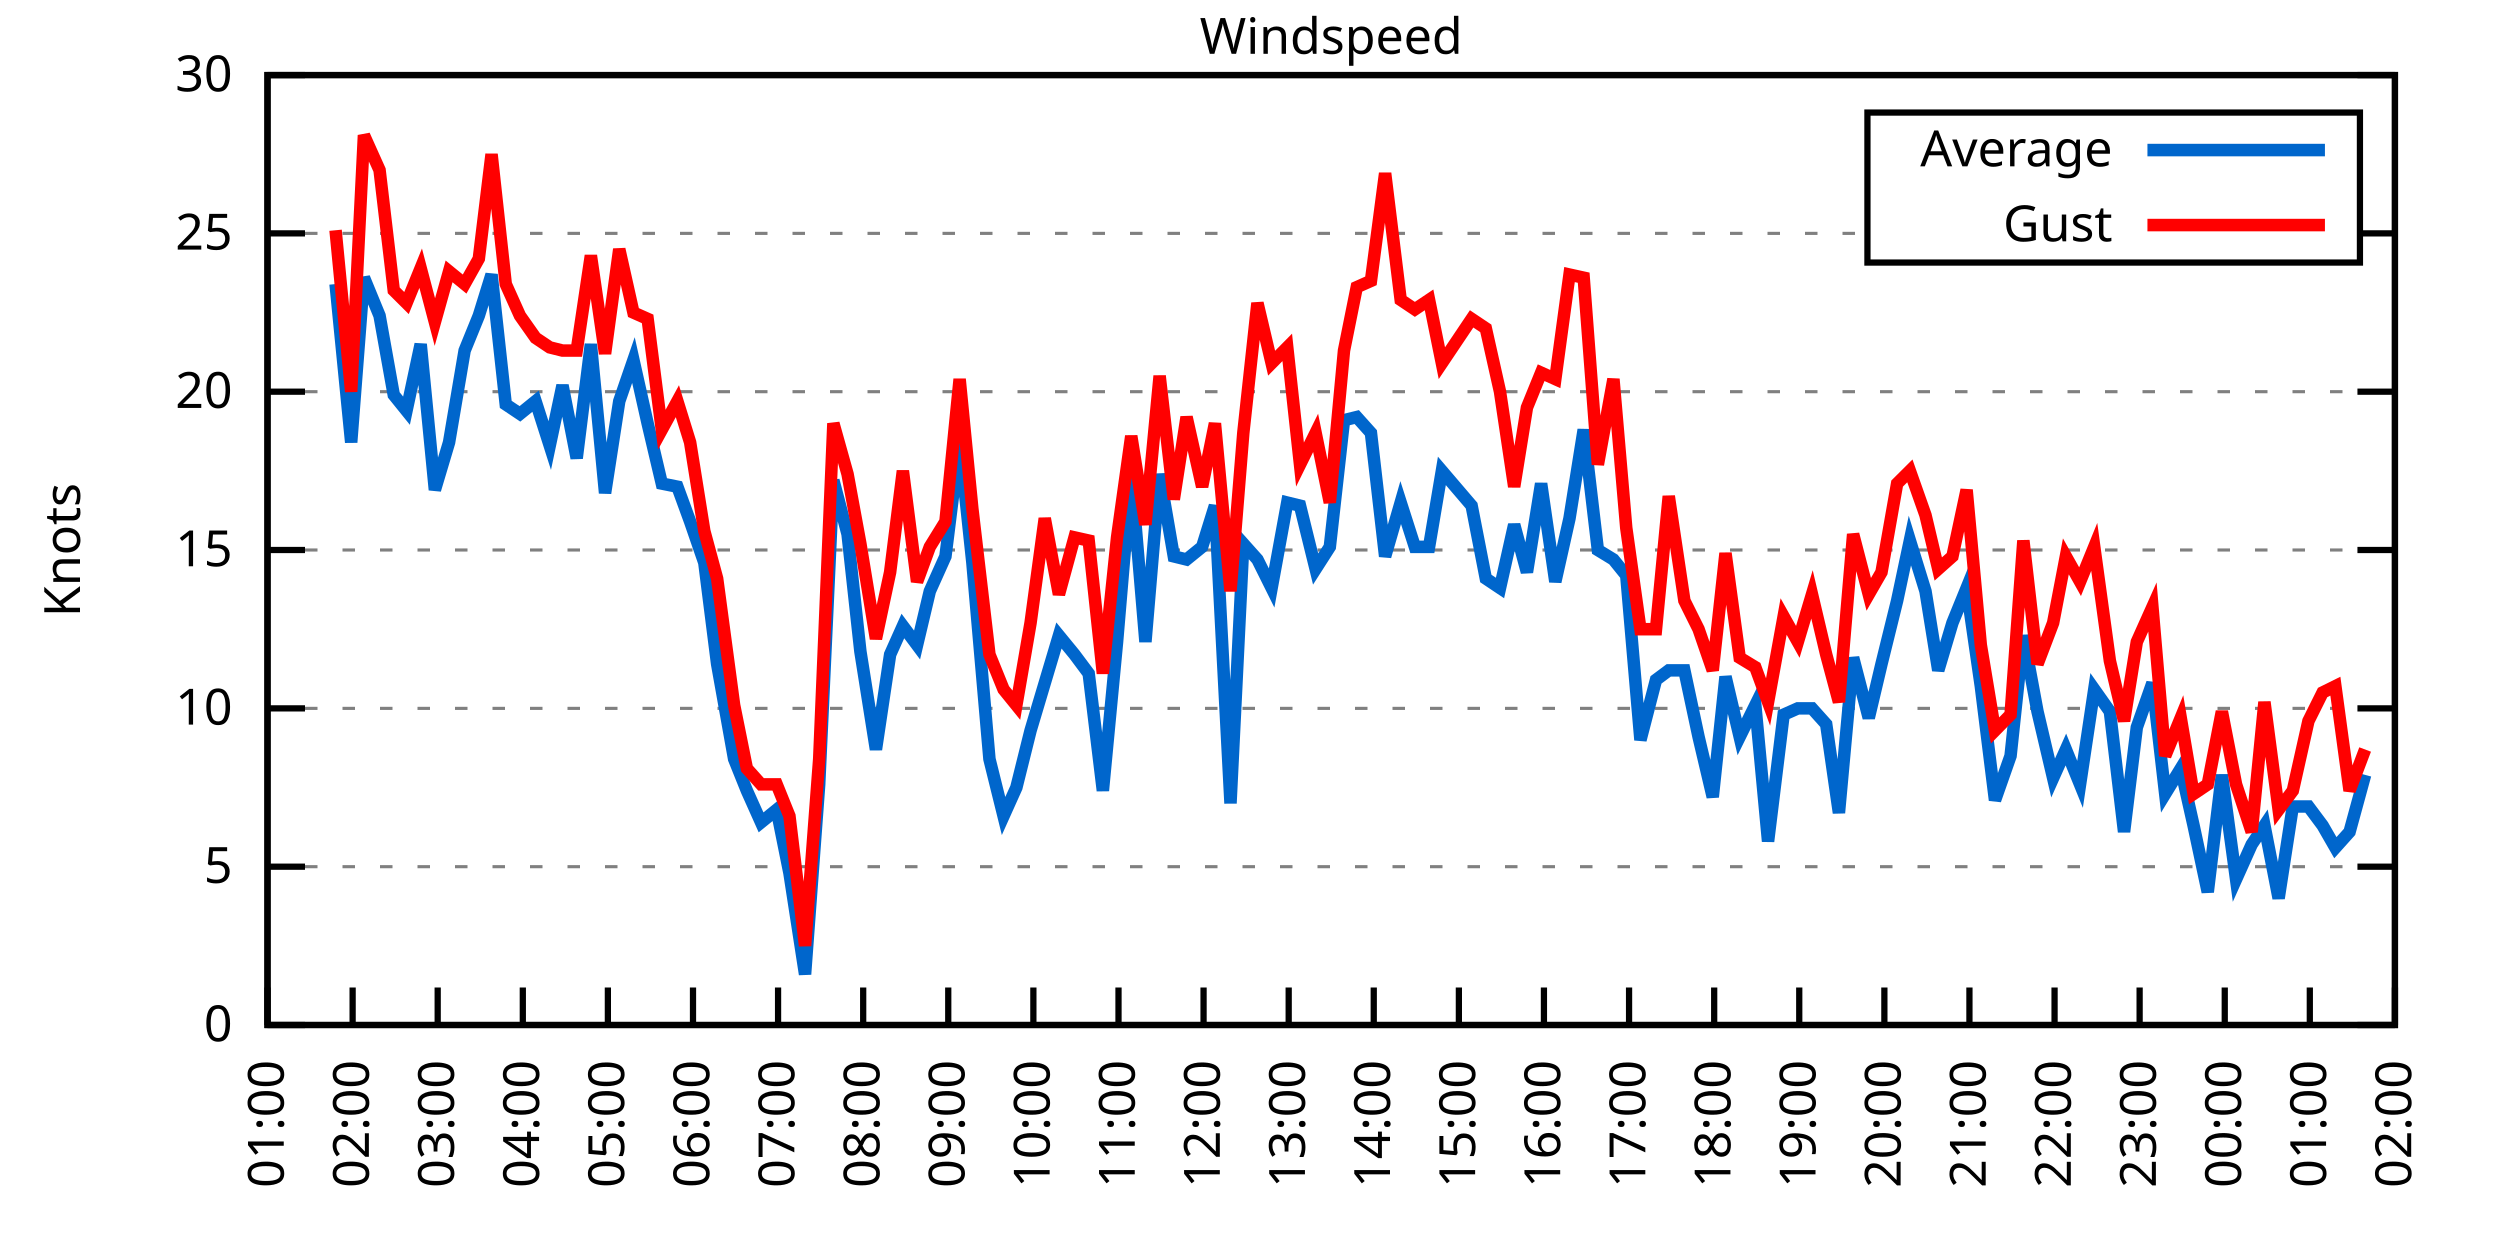
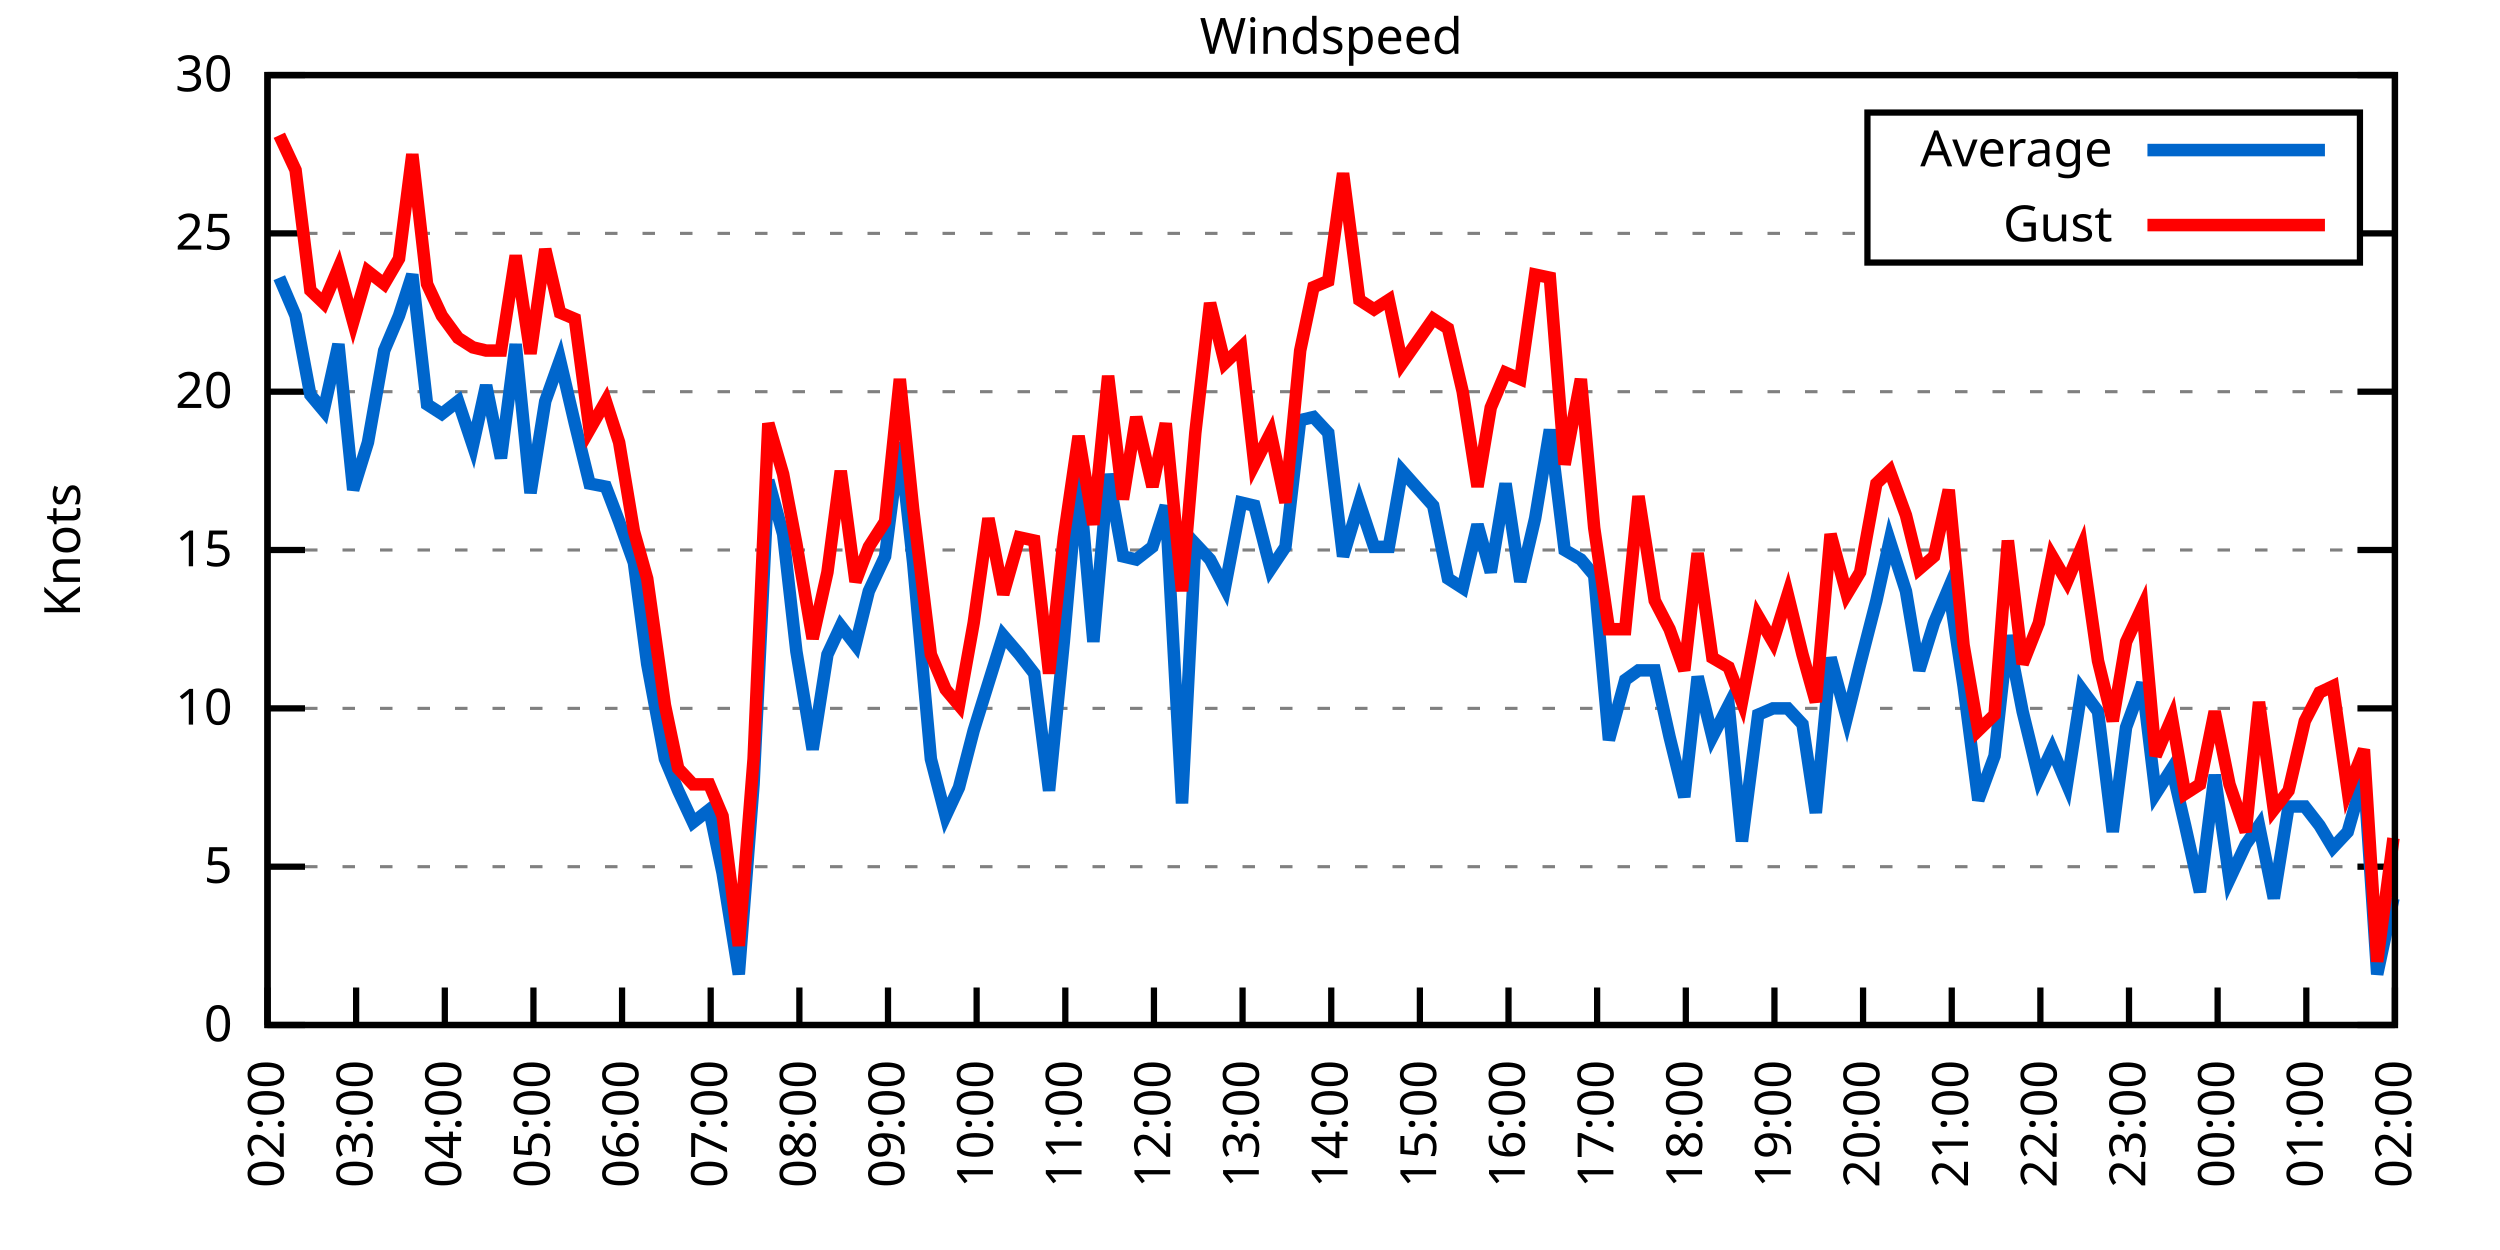
<svg xmlns="http://www.w3.org/2000/svg" xmlns:xlink="http://www.w3.org/1999/xlink" width="400" height="200" viewBox="0 0 400 200">
  <g id="gnuplot_canvas">
    <rect x="0" y="0" width="400" height="200" fill="none" />
    <defs>
      <circle id="gpDot" r="0.5" stroke-width="0.5" stroke="currentColor" />
      <path id="gpPt0" stroke-width="0.333" stroke="currentColor" d="M-1,0 h2 M0,-1 v2" />
      <path id="gpPt1" stroke-width="0.333" stroke="currentColor" d="M-1,-1 L1,1 M1,-1 L-1,1" />
      <path id="gpPt2" stroke-width="0.333" stroke="currentColor" d="M-1,0 L1,0 M0,-1 L0,1 M-1,-1 L1,1 M-1,1 L1,-1" />
      <rect id="gpPt3" stroke-width="0.333" stroke="currentColor" x="-1" y="-1" width="2" height="2" />
      <rect id="gpPt4" stroke-width="0.333" stroke="currentColor" fill="currentColor" x="-1" y="-1" width="2" height="2" />
      <circle id="gpPt5" stroke-width="0.333" stroke="currentColor" cx="0" cy="0" r="1" />
      <use xlink:href="#gpPt5" id="gpPt6" fill="currentColor" stroke="none" />
      <path id="gpPt7" stroke-width="0.333" stroke="currentColor" d="M0,-1.33 L-1.33,0.67 L1.33,0.67 z" />
      <use xlink:href="#gpPt7" id="gpPt8" fill="currentColor" stroke="none" />
      <use xlink:href="#gpPt7" id="gpPt9" stroke="currentColor" transform="rotate(180)" />
      <use xlink:href="#gpPt9" id="gpPt10" fill="currentColor" stroke="none" />
      <use xlink:href="#gpPt3" id="gpPt11" stroke="currentColor" transform="rotate(45)" />
      <use xlink:href="#gpPt11" id="gpPt12" fill="currentColor" stroke="none" />
      <path id="gpPt13" stroke-width="0.333" stroke="currentColor" d="M0,1.330 L1.265,0.411 L0.782,-1.067 L-0.782,-1.076 L-1.265,0.411 z" />
      <use xlink:href="#gpPt13" id="gpPt14" fill="currentColor" stroke="none" />
      <filter id="textbox" filterUnits="objectBoundingBox" x="0" y="0" height="1" width="1">
        <feFlood flood-color="white" flood-opacity="1" result="bgnd" />
        <feComposite in="SourceGraphic" in2="bgnd" operator="atop" />
      </filter>
      <filter id="greybox" filterUnits="objectBoundingBox" x="0" y="0" height="1" width="1">
        <feFlood flood-color="lightgrey" flood-opacity="1" result="grey" />
        <feComposite in="SourceGraphic" in2="grey" operator="atop" />
      </filter>
    </defs>
    <g fill="none" color="white" stroke="currentColor" stroke-width="1.00" stroke-linecap="butt" stroke-linejoin="miter">
</g>
    <g fill="none" color="black" stroke="currentColor" stroke-width="1.00" stroke-linecap="butt" stroke-linejoin="miter">
      <g stroke="none" shape-rendering="crispEdges">
        <polygon fill="rgb(255, 255, 255)" points="42.80,164.00 383.18,164.00 383.18,12.02 42.80,12.02 " />
      </g>
    </g>
    <g fill="none" color="black" stroke="currentColor" stroke-width="1.00" stroke-linecap="butt" stroke-linejoin="miter">
</g>
    <g fill="none" color="black" stroke="black" stroke-width="0.50" stroke-linecap="butt" stroke-linejoin="miter">
</g>
    <g fill="none" color="gray" stroke="currentColor" stroke-width="0.50" stroke-linecap="butt" stroke-linejoin="miter">
      <path stroke="gray" stroke-dasharray="2,4" class="gridline" d="M42.80,164.00 L383.19,164.00  " />
    </g>
    <g fill="none" color="gray" stroke="gray" stroke-width="1.00" stroke-linecap="butt" stroke-linejoin="miter">
</g>
    <g fill="none" color="black" stroke="currentColor" stroke-width="1.00" stroke-linecap="butt" stroke-linejoin="miter">
      <path stroke="black" d="M42.80,164.00 L48.80,164.00 M383.19,164.00 L377.19,164.00  " />
      <g transform="translate(37.20,166.60)" stroke="none" fill="black" font-family="Sans" font-size="8.00" text-anchor="end">
        <text>
          <tspan font-family="Sans"> 0</tspan>
        </text>
      </g>
    </g>
    <g fill="none" color="black" stroke="currentColor" stroke-width="1.00" stroke-linecap="butt" stroke-linejoin="miter">
</g>
    <g fill="none" color="black" stroke="black" stroke-width="0.50" stroke-linecap="butt" stroke-linejoin="miter">
</g>
    <g fill="none" color="gray" stroke="currentColor" stroke-width="0.50" stroke-linecap="butt" stroke-linejoin="miter">
      <path stroke="gray" stroke-dasharray="2,4" class="gridline" d="M42.80,138.67 L383.19,138.67  " />
    </g>
    <g fill="none" color="gray" stroke="gray" stroke-width="1.00" stroke-linecap="butt" stroke-linejoin="miter">
</g>
    <g fill="none" color="black" stroke="currentColor" stroke-width="1.00" stroke-linecap="butt" stroke-linejoin="miter">
      <path stroke="black" d="M42.80,138.67 L48.80,138.67 M383.19,138.67 L377.19,138.67  " />
      <g transform="translate(37.20,141.27)" stroke="none" fill="black" font-family="Sans" font-size="8.00" text-anchor="end">
        <text>
          <tspan font-family="Sans"> 5</tspan>
        </text>
      </g>
    </g>
    <g fill="none" color="black" stroke="currentColor" stroke-width="1.00" stroke-linecap="butt" stroke-linejoin="miter">
</g>
    <g fill="none" color="black" stroke="black" stroke-width="0.50" stroke-linecap="butt" stroke-linejoin="miter">
</g>
    <g fill="none" color="gray" stroke="currentColor" stroke-width="0.50" stroke-linecap="butt" stroke-linejoin="miter">
      <path stroke="gray" stroke-dasharray="2,4" class="gridline" d="M42.80,113.34 L383.19,113.34  " />
    </g>
    <g fill="none" color="gray" stroke="gray" stroke-width="1.00" stroke-linecap="butt" stroke-linejoin="miter">
</g>
    <g fill="none" color="black" stroke="currentColor" stroke-width="1.00" stroke-linecap="butt" stroke-linejoin="miter">
      <path stroke="black" d="M42.80,113.34 L48.80,113.34 M383.19,113.34 L377.19,113.34  " />
      <g transform="translate(37.20,115.94)" stroke="none" fill="black" font-family="Sans" font-size="8.00" text-anchor="end">
        <text>
          <tspan font-family="Sans"> 10</tspan>
        </text>
      </g>
    </g>
    <g fill="none" color="black" stroke="currentColor" stroke-width="1.00" stroke-linecap="butt" stroke-linejoin="miter">
</g>
    <g fill="none" color="black" stroke="black" stroke-width="0.50" stroke-linecap="butt" stroke-linejoin="miter">
</g>
    <g fill="none" color="gray" stroke="currentColor" stroke-width="0.50" stroke-linecap="butt" stroke-linejoin="miter">
      <path stroke="gray" stroke-dasharray="2,4" class="gridline" d="M42.80,88.00 L383.19,88.00  " />
    </g>
    <g fill="none" color="gray" stroke="gray" stroke-width="1.00" stroke-linecap="butt" stroke-linejoin="miter">
</g>
    <g fill="none" color="black" stroke="currentColor" stroke-width="1.00" stroke-linecap="butt" stroke-linejoin="miter">
      <path stroke="black" d="M42.80,88.00 L48.80,88.00 M383.19,88.00 L377.19,88.00  " />
      <g transform="translate(37.20,90.60)" stroke="none" fill="black" font-family="Sans" font-size="8.00" text-anchor="end">
        <text>
          <tspan font-family="Sans"> 15</tspan>
        </text>
      </g>
    </g>
    <g fill="none" color="black" stroke="currentColor" stroke-width="1.00" stroke-linecap="butt" stroke-linejoin="miter">
</g>
    <g fill="none" color="black" stroke="black" stroke-width="0.50" stroke-linecap="butt" stroke-linejoin="miter">
</g>
    <g fill="none" color="gray" stroke="currentColor" stroke-width="0.50" stroke-linecap="butt" stroke-linejoin="miter">
      <path stroke="gray" stroke-dasharray="2,4" class="gridline" d="M42.80,62.67 L383.19,62.67  " />
    </g>
    <g fill="none" color="gray" stroke="gray" stroke-width="1.00" stroke-linecap="butt" stroke-linejoin="miter">
</g>
    <g fill="none" color="black" stroke="currentColor" stroke-width="1.00" stroke-linecap="butt" stroke-linejoin="miter">
      <path stroke="black" d="M42.80,62.67 L48.80,62.67 M383.19,62.67 L377.19,62.67  " />
      <g transform="translate(37.20,65.27)" stroke="none" fill="black" font-family="Sans" font-size="8.00" text-anchor="end">
        <text>
          <tspan font-family="Sans"> 20</tspan>
        </text>
      </g>
    </g>
    <g fill="none" color="black" stroke="currentColor" stroke-width="1.00" stroke-linecap="butt" stroke-linejoin="miter">
</g>
    <g fill="none" color="black" stroke="black" stroke-width="0.50" stroke-linecap="butt" stroke-linejoin="miter">
</g>
    <g fill="none" color="gray" stroke="currentColor" stroke-width="0.50" stroke-linecap="butt" stroke-linejoin="miter">
      <path stroke="gray" stroke-dasharray="2,4" class="gridline" d="M42.80,37.34 L298.79,37.34 M377.59,37.34 L383.19,37.34  " />
    </g>
    <g fill="none" color="gray" stroke="gray" stroke-width="1.00" stroke-linecap="butt" stroke-linejoin="miter">
</g>
    <g fill="none" color="black" stroke="currentColor" stroke-width="1.00" stroke-linecap="butt" stroke-linejoin="miter">
      <path stroke="black" d="M42.80,37.34 L48.80,37.34 M383.19,37.34 L377.19,37.34  " />
      <g transform="translate(37.20,39.94)" stroke="none" fill="black" font-family="Sans" font-size="8.00" text-anchor="end">
        <text>
          <tspan font-family="Sans"> 25</tspan>
        </text>
      </g>
    </g>
    <g fill="none" color="black" stroke="currentColor" stroke-width="1.00" stroke-linecap="butt" stroke-linejoin="miter">
</g>
    <g fill="none" color="black" stroke="black" stroke-width="0.50" stroke-linecap="butt" stroke-linejoin="miter">
</g>
    <g fill="none" color="gray" stroke="currentColor" stroke-width="0.50" stroke-linecap="butt" stroke-linejoin="miter">
      <path stroke="gray" stroke-dasharray="2,4" class="gridline" d="M42.80,12.01 L383.19,12.01  " />
    </g>
    <g fill="none" color="gray" stroke="gray" stroke-width="1.00" stroke-linecap="butt" stroke-linejoin="miter">
</g>
    <g fill="none" color="black" stroke="currentColor" stroke-width="1.00" stroke-linecap="butt" stroke-linejoin="miter">
      <path stroke="black" d="M42.80,12.01 L48.80,12.01 M383.19,12.01 L377.19,12.01  " />
      <g transform="translate(37.20,14.61)" stroke="none" fill="black" font-family="Sans" font-size="8.00" text-anchor="end">
        <text>
          <tspan font-family="Sans"> 30</tspan>
        </text>
      </g>
    </g>
    <g fill="none" color="black" stroke="currentColor" stroke-width="1.00" stroke-linecap="butt" stroke-linejoin="miter">
      <path stroke="black" d="M42.80,164.00 L42.80,158.00  " />
      <g transform="translate(45.40,169.60) rotate(270.00)" stroke="none" fill="black" font-family="Sans" font-size="8.00" text-anchor="end">
        <text>
-           <tspan font-family="Sans">01:00</tspan>
-         </text>
-       </g>
-     </g>
-     <g fill="none" color="black" stroke="currentColor" stroke-width="1.00" stroke-linecap="butt" stroke-linejoin="miter">
-       <path stroke="black" d="M56.42,164.00 L56.42,158.00  " />
-       <g transform="translate(59.02,169.60) rotate(270.00)" stroke="none" fill="black" font-family="Sans" font-size="8.00" text-anchor="end">
-         <text>
          <tspan font-family="Sans">02:00</tspan>
        </text>
      </g>
    </g>
    <g fill="none" color="black" stroke="currentColor" stroke-width="1.00" stroke-linecap="butt" stroke-linejoin="miter">
-       <path stroke="black" d="M70.03,164.00 L70.03,158.00  " />
-       <g transform="translate(72.63,169.60) rotate(270.00)" stroke="none" fill="black" font-family="Sans" font-size="8.00" text-anchor="end">
+       <path stroke="black" d="M56.98,164.00 L56.98,158.00  " />
+       <g transform="translate(59.58,169.60) rotate(270.00)" stroke="none" fill="black" font-family="Sans" font-size="8.00" text-anchor="end">
        <text>
          <tspan font-family="Sans">03:00</tspan>
        </text>
      </g>
    </g>
    <g fill="none" color="black" stroke="currentColor" stroke-width="1.00" stroke-linecap="butt" stroke-linejoin="miter">
-       <path stroke="black" d="M83.65,164.00 L83.65,158.00  " />
-       <g transform="translate(86.25,169.60) rotate(270.00)" stroke="none" fill="black" font-family="Sans" font-size="8.00" text-anchor="end">
+       <path stroke="black" d="M71.17,164.00 L71.17,158.00  " />
+       <g transform="translate(73.77,169.60) rotate(270.00)" stroke="none" fill="black" font-family="Sans" font-size="8.00" text-anchor="end">
        <text>
          <tspan font-family="Sans">04:00</tspan>
        </text>
      </g>
    </g>
    <g fill="none" color="black" stroke="currentColor" stroke-width="1.00" stroke-linecap="butt" stroke-linejoin="miter">
-       <path stroke="black" d="M97.26,164.00 L97.26,158.00  " />
-       <g transform="translate(99.86,169.60) rotate(270.00)" stroke="none" fill="black" font-family="Sans" font-size="8.00" text-anchor="end">
+       <path stroke="black" d="M85.35,164.00 L85.35,158.00  " />
+       <g transform="translate(87.95,169.60) rotate(270.00)" stroke="none" fill="black" font-family="Sans" font-size="8.00" text-anchor="end">
        <text>
          <tspan font-family="Sans">05:00</tspan>
        </text>
      </g>
    </g>
    <g fill="none" color="black" stroke="currentColor" stroke-width="1.00" stroke-linecap="butt" stroke-linejoin="miter">
-       <path stroke="black" d="M110.88,164.00 L110.88,158.00  " />
-       <g transform="translate(113.48,169.60) rotate(270.00)" stroke="none" fill="black" font-family="Sans" font-size="8.00" text-anchor="end">
+       <path stroke="black" d="M99.53,164.00 L99.53,158.00  " />
+       <g transform="translate(102.13,169.60) rotate(270.00)" stroke="none" fill="black" font-family="Sans" font-size="8.00" text-anchor="end">
        <text>
          <tspan font-family="Sans">06:00</tspan>
        </text>
      </g>
    </g>
    <g fill="none" color="black" stroke="currentColor" stroke-width="1.00" stroke-linecap="butt" stroke-linejoin="miter">
-       <path stroke="black" d="M124.49,164.00 L124.49,158.00  " />
-       <g transform="translate(127.09,169.60) rotate(270.00)" stroke="none" fill="black" font-family="Sans" font-size="8.00" text-anchor="end">
+       <path stroke="black" d="M113.71,164.00 L113.71,158.00  " />
+       <g transform="translate(116.31,169.60) rotate(270.00)" stroke="none" fill="black" font-family="Sans" font-size="8.00" text-anchor="end">
        <text>
          <tspan font-family="Sans">07:00</tspan>
        </text>
      </g>
    </g>
    <g fill="none" color="black" stroke="currentColor" stroke-width="1.00" stroke-linecap="butt" stroke-linejoin="miter">
-       <path stroke="black" d="M138.11,164.00 L138.11,158.00  " />
-       <g transform="translate(140.71,169.60) rotate(270.00)" stroke="none" fill="black" font-family="Sans" font-size="8.00" text-anchor="end">
+       <path stroke="black" d="M127.90,164.00 L127.90,158.00  " />
+       <g transform="translate(130.50,169.60) rotate(270.00)" stroke="none" fill="black" font-family="Sans" font-size="8.00" text-anchor="end">
        <text>
          <tspan font-family="Sans">08:00</tspan>
        </text>
      </g>
    </g>
    <g fill="none" color="black" stroke="currentColor" stroke-width="1.00" stroke-linecap="butt" stroke-linejoin="miter">
-       <path stroke="black" d="M151.72,164.00 L151.72,158.00  " />
-       <g transform="translate(154.32,169.60) rotate(270.00)" stroke="none" fill="black" font-family="Sans" font-size="8.00" text-anchor="end">
+       <path stroke="black" d="M142.08,164.00 L142.08,158.00  " />
+       <g transform="translate(144.68,169.60) rotate(270.00)" stroke="none" fill="black" font-family="Sans" font-size="8.00" text-anchor="end">
        <text>
          <tspan font-family="Sans">09:00</tspan>
        </text>
      </g>
    </g>
    <g fill="none" color="black" stroke="currentColor" stroke-width="1.00" stroke-linecap="butt" stroke-linejoin="miter">
-       <path stroke="black" d="M165.34,164.00 L165.34,158.00  " />
-       <g transform="translate(167.94,169.60) rotate(270.00)" stroke="none" fill="black" font-family="Sans" font-size="8.00" text-anchor="end">
+       <path stroke="black" d="M156.26,164.00 L156.26,158.00  " />
+       <g transform="translate(158.86,169.60) rotate(270.00)" stroke="none" fill="black" font-family="Sans" font-size="8.00" text-anchor="end">
        <text>
          <tspan font-family="Sans">10:00</tspan>
        </text>
      </g>
    </g>
    <g fill="none" color="black" stroke="currentColor" stroke-width="1.00" stroke-linecap="butt" stroke-linejoin="miter">
-       <path stroke="black" d="M178.96,164.00 L178.96,158.00  " />
-       <g transform="translate(181.56,169.60) rotate(270.00)" stroke="none" fill="black" font-family="Sans" font-size="8.00" text-anchor="end">
+       <path stroke="black" d="M170.45,164.00 L170.45,158.00  " />
+       <g transform="translate(173.05,169.60) rotate(270.00)" stroke="none" fill="black" font-family="Sans" font-size="8.00" text-anchor="end">
        <text>
          <tspan font-family="Sans">11:00</tspan>
        </text>
      </g>
    </g>
    <g fill="none" color="black" stroke="currentColor" stroke-width="1.00" stroke-linecap="butt" stroke-linejoin="miter">
-       <path stroke="black" d="M192.57,164.00 L192.57,158.00  " />
-       <g transform="translate(195.17,169.60) rotate(270.00)" stroke="none" fill="black" font-family="Sans" font-size="8.00" text-anchor="end">
+       <path stroke="black" d="M184.63,164.00 L184.63,158.00  " />
+       <g transform="translate(187.23,169.60) rotate(270.00)" stroke="none" fill="black" font-family="Sans" font-size="8.00" text-anchor="end">
        <text>
          <tspan font-family="Sans">12:00</tspan>
        </text>
      </g>
    </g>
    <g fill="none" color="black" stroke="currentColor" stroke-width="1.00" stroke-linecap="butt" stroke-linejoin="miter">
-       <path stroke="black" d="M206.19,164.00 L206.19,158.00  " />
-       <g transform="translate(208.79,169.60) rotate(270.00)" stroke="none" fill="black" font-family="Sans" font-size="8.00" text-anchor="end">
+       <path stroke="black" d="M198.81,164.00 L198.81,158.00  " />
+       <g transform="translate(201.41,169.60) rotate(270.00)" stroke="none" fill="black" font-family="Sans" font-size="8.00" text-anchor="end">
        <text>
          <tspan font-family="Sans">13:00</tspan>
        </text>
      </g>
    </g>
    <g fill="none" color="black" stroke="currentColor" stroke-width="1.00" stroke-linecap="butt" stroke-linejoin="miter">
-       <path stroke="black" d="M219.80,164.00 L219.80,158.00  " />
-       <g transform="translate(222.40,169.60) rotate(270.00)" stroke="none" fill="black" font-family="Sans" font-size="8.00" text-anchor="end">
+       <path stroke="black" d="M213.00,164.00 L213.00,158.00  " />
+       <g transform="translate(215.60,169.60) rotate(270.00)" stroke="none" fill="black" font-family="Sans" font-size="8.00" text-anchor="end">
        <text>
          <tspan font-family="Sans">14:00</tspan>
        </text>
      </g>
    </g>
    <g fill="none" color="black" stroke="currentColor" stroke-width="1.00" stroke-linecap="butt" stroke-linejoin="miter">
-       <path stroke="black" d="M233.42,164.00 L233.42,158.00  " />
-       <g transform="translate(236.02,169.60) rotate(270.00)" stroke="none" fill="black" font-family="Sans" font-size="8.00" text-anchor="end">
+       <path stroke="black" d="M227.18,164.00 L227.18,158.00  " />
+       <g transform="translate(229.78,169.60) rotate(270.00)" stroke="none" fill="black" font-family="Sans" font-size="8.00" text-anchor="end">
        <text>
          <tspan font-family="Sans">15:00</tspan>
        </text>
      </g>
    </g>
    <g fill="none" color="black" stroke="currentColor" stroke-width="1.00" stroke-linecap="butt" stroke-linejoin="miter">
-       <path stroke="black" d="M247.03,164.00 L247.03,158.00  " />
-       <g transform="translate(249.63,169.60) rotate(270.00)" stroke="none" fill="black" font-family="Sans" font-size="8.00" text-anchor="end">
+       <path stroke="black" d="M241.36,164.00 L241.36,158.00  " />
+       <g transform="translate(243.96,169.60) rotate(270.00)" stroke="none" fill="black" font-family="Sans" font-size="8.00" text-anchor="end">
        <text>
          <tspan font-family="Sans">16:00</tspan>
        </text>
      </g>
    </g>
    <g fill="none" color="black" stroke="currentColor" stroke-width="1.00" stroke-linecap="butt" stroke-linejoin="miter">
-       <path stroke="black" d="M260.65,164.00 L260.65,158.00  " />
-       <g transform="translate(263.25,169.60) rotate(270.00)" stroke="none" fill="black" font-family="Sans" font-size="8.00" text-anchor="end">
+       <path stroke="black" d="M255.54,164.00 L255.54,158.00  " />
+       <g transform="translate(258.14,169.60) rotate(270.00)" stroke="none" fill="black" font-family="Sans" font-size="8.00" text-anchor="end">
        <text>
          <tspan font-family="Sans">17:00</tspan>
        </text>
      </g>
    </g>
    <g fill="none" color="black" stroke="currentColor" stroke-width="1.00" stroke-linecap="butt" stroke-linejoin="miter">
-       <path stroke="black" d="M274.27,164.00 L274.27,158.00  " />
-       <g transform="translate(276.87,169.60) rotate(270.00)" stroke="none" fill="black" font-family="Sans" font-size="8.00" text-anchor="end">
+       <path stroke="black" d="M269.73,164.00 L269.73,158.00  " />
+       <g transform="translate(272.33,169.60) rotate(270.00)" stroke="none" fill="black" font-family="Sans" font-size="8.00" text-anchor="end">
        <text>
          <tspan font-family="Sans">18:00</tspan>
        </text>
      </g>
    </g>
    <g fill="none" color="black" stroke="currentColor" stroke-width="1.00" stroke-linecap="butt" stroke-linejoin="miter">
-       <path stroke="black" d="M287.88,164.00 L287.88,158.00  " />
-       <g transform="translate(290.48,169.60) rotate(270.00)" stroke="none" fill="black" font-family="Sans" font-size="8.00" text-anchor="end">
+       <path stroke="black" d="M283.91,164.00 L283.91,158.00  " />
+       <g transform="translate(286.51,169.60) rotate(270.00)" stroke="none" fill="black" font-family="Sans" font-size="8.00" text-anchor="end">
        <text>
          <tspan font-family="Sans">19:00</tspan>
        </text>
      </g>
    </g>
    <g fill="none" color="black" stroke="currentColor" stroke-width="1.00" stroke-linecap="butt" stroke-linejoin="miter">
-       <path stroke="black" d="M301.50,164.00 L301.50,158.00  " />
-       <g transform="translate(304.10,169.60) rotate(270.00)" stroke="none" fill="black" font-family="Sans" font-size="8.00" text-anchor="end">
+       <path stroke="black" d="M298.09,164.00 L298.09,158.00  " />
+       <g transform="translate(300.69,169.60) rotate(270.00)" stroke="none" fill="black" font-family="Sans" font-size="8.00" text-anchor="end">
        <text>
          <tspan font-family="Sans">20:00</tspan>
        </text>
      </g>
    </g>
    <g fill="none" color="black" stroke="currentColor" stroke-width="1.00" stroke-linecap="butt" stroke-linejoin="miter">
-       <path stroke="black" d="M315.11,164.00 L315.11,158.00  " />
-       <g transform="translate(317.71,169.60) rotate(270.00)" stroke="none" fill="black" font-family="Sans" font-size="8.00" text-anchor="end">
+       <path stroke="black" d="M312.28,164.00 L312.28,158.00  " />
+       <g transform="translate(314.88,169.60) rotate(270.00)" stroke="none" fill="black" font-family="Sans" font-size="8.00" text-anchor="end">
        <text>
          <tspan font-family="Sans">21:00</tspan>
        </text>
      </g>
    </g>
    <g fill="none" color="black" stroke="currentColor" stroke-width="1.00" stroke-linecap="butt" stroke-linejoin="miter">
-       <path stroke="black" d="M328.73,164.00 L328.73,158.00  " />
-       <g transform="translate(331.33,169.60) rotate(270.00)" stroke="none" fill="black" font-family="Sans" font-size="8.00" text-anchor="end">
+       <path stroke="black" d="M326.46,164.00 L326.46,158.00  " />
+       <g transform="translate(329.06,169.60) rotate(270.00)" stroke="none" fill="black" font-family="Sans" font-size="8.00" text-anchor="end">
        <text>
          <tspan font-family="Sans">22:00</tspan>
        </text>
      </g>
    </g>
    <g fill="none" color="black" stroke="currentColor" stroke-width="1.00" stroke-linecap="butt" stroke-linejoin="miter">
-       <path stroke="black" d="M342.34,164.00 L342.34,158.00  " />
-       <g transform="translate(344.94,169.60) rotate(270.00)" stroke="none" fill="black" font-family="Sans" font-size="8.00" text-anchor="end">
+       <path stroke="black" d="M340.64,164.00 L340.64,158.00  " />
+       <g transform="translate(343.24,169.60) rotate(270.00)" stroke="none" fill="black" font-family="Sans" font-size="8.00" text-anchor="end">
        <text>
          <tspan font-family="Sans">23:00</tspan>
        </text>
      </g>
    </g>
    <g fill="none" color="black" stroke="currentColor" stroke-width="1.00" stroke-linecap="butt" stroke-linejoin="miter">
-       <path stroke="black" d="M355.96,164.00 L355.96,158.00  " />
-       <g transform="translate(358.56,169.60) rotate(270.00)" stroke="none" fill="black" font-family="Sans" font-size="8.00" text-anchor="end">
+       <path stroke="black" d="M354.82,164.00 L354.82,158.00  " />
+       <g transform="translate(357.42,169.60) rotate(270.00)" stroke="none" fill="black" font-family="Sans" font-size="8.00" text-anchor="end">
        <text>
          <tspan font-family="Sans">00:00</tspan>
        </text>
      </g>
    </g>
    <g fill="none" color="black" stroke="currentColor" stroke-width="1.00" stroke-linecap="butt" stroke-linejoin="miter">
-       <path stroke="black" d="M369.57,164.00 L369.57,158.00  " />
-       <g transform="translate(372.17,169.60) rotate(270.00)" stroke="none" fill="black" font-family="Sans" font-size="8.00" text-anchor="end">
+       <path stroke="black" d="M369.01,164.00 L369.01,158.00  " />
+       <g transform="translate(371.61,169.60) rotate(270.00)" stroke="none" fill="black" font-family="Sans" font-size="8.00" text-anchor="end">
        <text>
          <tspan font-family="Sans">01:00</tspan>
        </text>
      </g>
    </g>
    <g fill="none" color="black" stroke="currentColor" stroke-width="1.00" stroke-linecap="butt" stroke-linejoin="miter">
      <path stroke="black" d="M383.19,164.00 L383.19,158.00  " />
      <g transform="translate(385.79,169.60) rotate(270.00)" stroke="none" fill="black" font-family="Sans" font-size="8.00" text-anchor="end">
        <text>
          <tspan font-family="Sans">02:00</tspan>
        </text>
      </g>
    </g>
    <g fill="none" color="black" stroke="currentColor" stroke-width="1.00" stroke-linecap="butt" stroke-linejoin="miter">
</g>
    <g fill="none" color="black" stroke="currentColor" stroke-width="1.00" stroke-linecap="butt" stroke-linejoin="miter">
      <path stroke="black" d="M42.80,12.01 L42.80,164.00 L383.19,164.00 L383.19,12.01 L42.80,12.01 Z  " />
    </g>
    <g fill="none" color="black" stroke="currentColor" stroke-width="1.00" stroke-linecap="butt" stroke-linejoin="miter">
</g>
    <g fill="none" color="black" stroke="currentColor" stroke-width="1.00" stroke-linecap="butt" stroke-linejoin="miter">
      <path stroke="black" d="M298.79,42.01 L298.79,18.01 L377.59,18.01 L377.59,42.01 L298.79,42.01 Z  " />
    </g>
    <g id="Windspeed_plot_1">
      <g fill="none" color="white" stroke="black" stroke-width="2.00" stroke-linecap="butt" stroke-linejoin="miter">
</g>
      <g fill="none" color="black" stroke="currentColor" stroke-width="2.00" stroke-linecap="butt" stroke-linejoin="miter">
        <g transform="translate(337.99,26.61)" stroke="none" fill="black" font-family="Sans" font-size="8.00" text-anchor="end">
          <text>
            <tspan font-family="Sans">Average</tspan>
          </text>
        </g>
      </g>
      <g fill="none" color="black" stroke="currentColor" stroke-width="2.00" stroke-linecap="butt" stroke-linejoin="miter">
-         <path stroke="rgb(  0, 102, 204)" d="M343.59,24.01 L371.99,24.01 M53.69,45.45 L56.19,70.78 L58.23,44.43 L60.73,50.51 L63.00,63.18 L65.04,65.71   L67.31,55.07 L69.58,78.38 L71.85,70.78 L74.34,56.09 L76.61,50.51 L78.65,43.93 L80.92,64.70 L83.19,66.22   L85.69,64.19 L87.96,71.29 L90.00,61.66 L92.27,73.31 L94.54,55.07 L96.81,78.89 L99.08,64.19 L101.35,57.61   L103.62,67.74 L105.89,77.37 L108.38,77.87 L110.42,83.45 L112.69,90.03 L114.74,106.24 L117.46,121.44 L119.50,126.51   L121.77,131.58 L124.27,129.55 L126.31,139.68 L128.81,155.89 L131.07,125.50 L133.34,76.86 L135.61,85.47 L137.66,104.22   L140.15,119.92 L142.42,104.72 L144.46,100.16 L146.73,103.20 L148.77,94.59 L151.27,89.02 L153.54,70.78 L155.58,90.03   L158.31,121.44 L160.57,130.56 L162.62,126.00 L164.89,116.88 L167.16,109.28 L169.43,101.68 L171.92,104.72 L174.19,107.76   L176.46,126.51 L178.73,102.70 L181.00,75.85 L183.27,102.70 L185.54,75.85 L187.81,89.02 L189.85,89.52 L192.34,87.50   L194.39,80.91 L196.88,128.54 L198.93,86.99 L201.19,89.52 L203.46,94.08 L205.96,80.41 L208.00,80.91 L210.50,91.04   L212.77,87.50 L215.04,67.23 L217.08,66.73 L219.35,69.26 L221.62,89.02 L224.11,80.41 L226.38,87.50 L228.65,87.50   L230.70,75.34 L235.46,80.91 L237.73,92.56 L240.00,94.08 L242.27,83.95 L244.31,91.55 L246.58,77.37 L248.85,93.07   L251.12,82.94 L253.39,68.75 L255.66,88.00 L258.15,89.52 L260.20,92.06 L262.47,118.40 L264.96,108.78 L267.00,107.26   L269.50,107.26 L271.77,117.90 L274.04,127.52 L276.08,108.27 L278.35,117.90 L280.85,112.83 L282.89,134.62 L285.38,114.35   L287.65,113.34 L289.92,113.34 L292.19,115.87 L294.23,130.06 L296.50,105.23 L299.00,114.86 L301.04,106.24 L303.54,96.11   L305.58,86.49 L308.08,94.59 L310.12,107.26 L312.39,99.66 L314.66,94.08 L316.93,109.79 L319.20,128.03 L321.69,120.94   L323.74,101.68 L326.00,113.84 L328.50,124.48 L330.54,119.92 L332.81,125.50 L335.08,110.30 L337.58,113.84 L339.85,133.10   L341.89,116.38 L344.39,109.28 L346.43,127.02 L348.92,122.96 L350.97,132.08 L353.24,142.72 L355.50,123.98 L357.77,140.69   L360.27,135.12 L362.31,132.08 L364.58,143.73 L366.85,129.04 L369.35,129.04 L371.62,132.08 L373.66,135.63 L375.93,133.10   L378.42,123.98  " />
+         <path stroke="rgb(  0, 102, 204)" d="M343.59,24.01 L371.99,24.01 M44.69,44.43 L47.29,50.51 L49.66,63.18 L51.78,65.71 L54.15,55.07 L56.51,78.38   L58.87,70.78 L61.47,56.09 L63.84,50.51 L65.97,43.93 L68.33,64.70 L70.69,66.22 L73.29,64.19 L75.66,71.29   L77.78,61.66 L80.15,73.31 L82.51,55.07 L84.88,78.89 L87.24,64.19 L89.60,57.61 L91.97,67.74 L94.33,77.37   L96.93,77.87 L99.06,83.45 L101.42,90.03 L103.55,106.24 L106.39,121.44 L108.51,126.51 L110.88,131.58 L113.48,129.55   L115.61,139.68 L118.21,155.89 L120.57,125.50 L122.93,76.86 L125.30,85.47 L127.42,104.22 L130.02,119.92 L132.39,104.72   L134.52,100.16 L136.88,103.20 L139.01,94.59 L141.61,89.02 L143.97,70.78 L146.10,90.03 L148.94,121.44 L151.30,130.56   L153.43,126.00 L155.79,116.88 L158.15,109.28 L160.52,101.68 L163.12,104.72 L165.48,107.76 L167.85,126.51 L170.21,102.70   L172.57,75.85 L174.94,102.70 L177.30,75.85 L179.67,89.02 L181.79,89.52 L184.39,87.50 L186.52,80.91 L189.12,128.54   L191.25,86.99 L193.61,89.52 L195.98,94.08 L198.58,80.41 L200.70,80.91 L203.30,91.04 L205.67,87.50 L208.03,67.23   L210.16,66.73 L212.52,69.26 L214.89,89.02 L217.49,80.41 L219.85,87.50 L222.21,87.50 L224.34,75.34 L229.31,80.91   L231.67,92.56 L234.03,94.08 L236.40,83.95 L238.52,91.55 L240.89,77.37 L243.25,93.07 L245.62,82.94 L247.98,68.75   L250.34,88.00 L252.94,89.52 L255.07,92.06 L257.43,118.40 L260.04,108.78 L262.16,107.26 L264.76,107.26 L267.13,117.90   L269.49,127.52 L271.62,108.27 L273.98,117.90 L276.58,112.83 L278.71,134.62 L281.31,114.35 L283.67,113.34 L286.04,113.34   L288.40,115.87 L290.53,130.06 L292.89,105.23 L295.49,114.86 L297.62,106.24 L300.22,96.11 L302.35,86.49 L304.95,94.59   L307.08,107.26 L309.44,99.66 L311.80,94.08 L314.17,109.79 L316.53,128.03 L319.13,120.94 L321.26,101.68 L323.62,113.84   L326.22,124.48 L328.35,119.92 L330.71,125.50 L333.08,110.30 L335.68,113.84 L338.04,133.10 L340.17,116.38 L342.77,109.28   L344.90,127.02 L347.50,122.96 L349.62,132.08 L351.99,142.72 L354.35,123.98 L356.72,140.69 L359.32,135.12 L361.44,132.08   L363.81,143.73 L366.17,129.04 L368.77,129.04 L371.13,132.08 L373.26,135.63 L375.63,133.10 L378.23,123.98 L380.35,155.89   L382.95,143.73  " />
      </g>
    </g>
    <g id="Windspeed_plot_2">
      <g fill="none" color="black" stroke="currentColor" stroke-width="2.00" stroke-linecap="butt" stroke-linejoin="miter">
        <g transform="translate(337.99,38.61)" stroke="none" fill="black" font-family="Sans" font-size="8.00" text-anchor="end">
          <text>
            <tspan font-family="Sans">Gust</tspan>
          </text>
        </g>
      </g>
      <g fill="none" color="black" stroke="currentColor" stroke-width="2.00" stroke-linecap="butt" stroke-linejoin="miter">
-         <path stroke="rgb(255,   0,   0)" d="M343.59,36.01 L371.99,36.01 M53.69,36.84 L56.19,62.67 L58.23,21.64 L60.73,27.21 L63.00,46.46 L65.04,48.49   L67.31,42.91 L69.58,51.53 L71.85,43.42 L74.34,45.45 L76.61,41.39 L78.65,24.68 L80.92,45.45 L83.19,50.51   L85.69,54.06 L87.96,55.58 L90.00,56.09 L92.27,56.09 L94.54,40.89 L96.81,56.59 L99.08,39.87 L101.35,50.01   L103.62,51.02 L105.89,68.75 L108.38,64.19 L110.42,70.78 L112.69,84.97 L114.74,92.56 L117.46,112.83 L119.50,122.96   L121.77,125.50 L124.27,125.50 L126.31,130.56 L128.81,151.33 L131.07,121.44 L133.34,67.74 L135.61,75.85 L137.66,86.99   L140.15,102.19 L142.42,91.55 L144.46,75.34 L146.73,93.07 L148.77,87.50 L151.27,83.45 L153.54,60.65 L155.58,81.42   L158.31,104.72 L160.57,110.30 L162.62,112.83 L164.89,99.66 L167.16,82.94 L169.43,95.10 L171.92,85.98 L174.19,86.49   L176.46,107.76 L178.73,85.98 L181.00,69.77 L183.27,83.95 L185.54,60.14 L187.81,79.90 L189.85,66.73 L192.34,77.87   L194.39,67.74 L196.88,94.59 L198.93,69.26 L201.19,48.49 L203.46,58.11 L205.96,55.58 L208.00,74.33 L210.50,69.26   L212.77,80.41 L215.04,56.09 L217.08,45.95 L219.35,44.94 L221.62,27.72 L224.11,47.98 L226.38,49.50 L228.65,47.98   L230.70,58.11 L235.46,51.02 L237.73,52.54 L240.00,62.67 L242.27,77.87 L244.31,65.21 L246.58,59.63 L248.85,60.65   L251.12,43.93 L253.39,44.43 L255.66,74.33 L258.15,60.65 L260.20,84.46 L262.47,100.67 L264.96,100.67 L267.00,79.39   L269.50,96.11 L271.77,100.67 L274.04,107.26 L276.08,88.51 L278.35,105.23 L280.85,106.75 L282.89,112.32 L285.38,98.64   L287.65,102.70 L289.92,95.10 L292.19,104.72 L294.23,112.32 L296.50,85.47 L299.00,95.10 L301.04,91.55 L303.54,77.37   L305.58,75.34 L308.08,82.43 L310.12,91.04 L312.39,89.02 L314.66,78.38 L316.93,103.20 L319.20,116.88 L321.69,114.35   L323.74,86.49 L326.00,106.24 L328.50,99.66 L330.54,89.02 L332.81,93.07 L335.08,87.50 L337.58,105.74 L339.85,115.36   L341.89,102.70 L344.39,97.12 L346.43,120.94 L348.92,114.86 L350.97,127.02 L353.24,125.50 L355.50,113.84 L357.77,125.50   L360.27,133.10 L362.31,112.32 L364.58,129.55 L366.85,126.51 L369.35,115.36 L371.62,110.80 L373.66,109.79 L375.93,126.51   L378.42,119.92  " />
+         <path stroke="rgb(255,   0,   0)" d="M343.59,36.01 L371.99,36.01 M44.69,21.64 L47.29,27.21 L49.66,46.46 L51.78,48.49 L54.15,42.91 L56.51,51.53   L58.87,43.42 L61.47,45.45 L63.84,41.39 L65.97,24.68 L68.33,45.45 L70.69,50.51 L73.29,54.06 L75.66,55.58   L77.78,56.09 L80.15,56.09 L82.51,40.89 L84.88,56.59 L87.24,39.87 L89.60,50.01 L91.97,51.02 L94.33,68.75   L96.93,64.19 L99.06,70.78 L101.42,84.97 L103.55,92.56 L106.39,112.83 L108.51,122.96 L110.88,125.50 L113.48,125.50   L115.61,130.56 L118.21,151.33 L120.57,121.44 L122.93,67.74 L125.30,75.85 L127.42,86.99 L130.02,102.19 L132.39,91.55   L134.52,75.34 L136.88,93.07 L139.01,87.50 L141.61,83.45 L143.97,60.65 L146.10,81.42 L148.94,104.72 L151.30,110.30   L153.43,112.83 L155.79,99.66 L158.15,82.94 L160.52,95.10 L163.12,85.98 L165.48,86.49 L167.85,107.76 L170.21,85.98   L172.57,69.77 L174.94,83.95 L177.30,60.14 L179.67,79.90 L181.79,66.73 L184.39,77.87 L186.52,67.74 L189.12,94.59   L191.25,69.26 L193.61,48.49 L195.98,58.11 L198.58,55.58 L200.70,74.33 L203.30,69.26 L205.67,80.41 L208.03,56.09   L210.16,45.95 L212.52,44.94 L214.89,27.72 L217.49,47.98 L219.85,49.50 L222.21,47.98 L224.34,58.11 L229.31,51.02   L231.67,52.54 L234.03,62.67 L236.40,77.87 L238.52,65.21 L240.89,59.63 L243.25,60.65 L245.62,43.93 L247.98,44.43   L250.34,74.33 L252.94,60.65 L255.07,84.46 L257.43,100.67 L260.04,100.67 L262.16,79.39 L264.76,96.11 L267.13,100.67   L269.49,107.26 L271.62,88.51 L273.98,105.23 L276.58,106.75 L278.71,112.32 L281.31,98.64 L283.67,102.70 L286.04,95.10   L288.40,104.72 L290.53,112.32 L292.89,85.47 L295.49,95.10 L297.62,91.55 L300.22,77.37 L302.35,75.34 L304.95,82.43   L307.08,91.04 L309.44,89.02 L311.80,78.38 L314.17,103.20 L316.53,116.88 L319.13,114.35 L321.26,86.49 L323.62,106.24   L326.22,99.66 L328.35,89.02 L330.71,93.07 L333.08,87.50 L335.68,105.74 L338.04,115.36 L340.17,102.70 L342.77,97.12   L344.90,120.94 L347.50,114.86 L349.62,127.02 L351.99,125.50 L354.35,113.84 L356.72,125.50 L359.32,133.10 L361.44,112.32   L363.81,129.55 L366.17,126.51 L368.77,115.36 L371.13,110.80 L373.26,109.79 L375.63,126.51 L378.23,119.92 L380.35,153.87   L382.95,134.11  " />
      </g>
    </g>
    <g fill="none" color="black" stroke="currentColor" stroke-width="2.00" stroke-linecap="butt" stroke-linejoin="miter">
</g>
    <g fill="none" color="black" stroke="black" stroke-width="1.00" stroke-linecap="butt" stroke-linejoin="miter">
</g>
    <g fill="none" color="black" stroke="currentColor" stroke-width="1.00" stroke-linecap="butt" stroke-linejoin="miter">
      <path stroke="black" d="M42.80,12.01 L42.80,164.00 L383.19,164.00 L383.19,12.01 L42.80,12.01 Z  " />
      <g transform="translate(12.80,88.01) rotate(270.00)" stroke="none" fill="black" font-family="Sans" font-size="8.00" text-anchor="middle">
        <text>
          <tspan font-family="Sans">Knots</tspan>
        </text>
      </g>
    </g>
    <g fill="none" color="black" stroke="currentColor" stroke-width="1.00" stroke-linecap="butt" stroke-linejoin="miter">
</g>
    <g fill="none" color="black" stroke="currentColor" stroke-width="1.00" stroke-linecap="butt" stroke-linejoin="miter">
      <g transform="translate(212.99,8.61)" stroke="none" fill="black" font-family="Sans" font-size="8.00" text-anchor="middle">
        <text>
          <tspan font-family="Sans">Windspeed</tspan>
        </text>
      </g>
    </g>
    <g fill="none" color="black" stroke="currentColor" stroke-width="1.00" stroke-linecap="butt" stroke-linejoin="miter">
</g>
  </g>
</svg>
